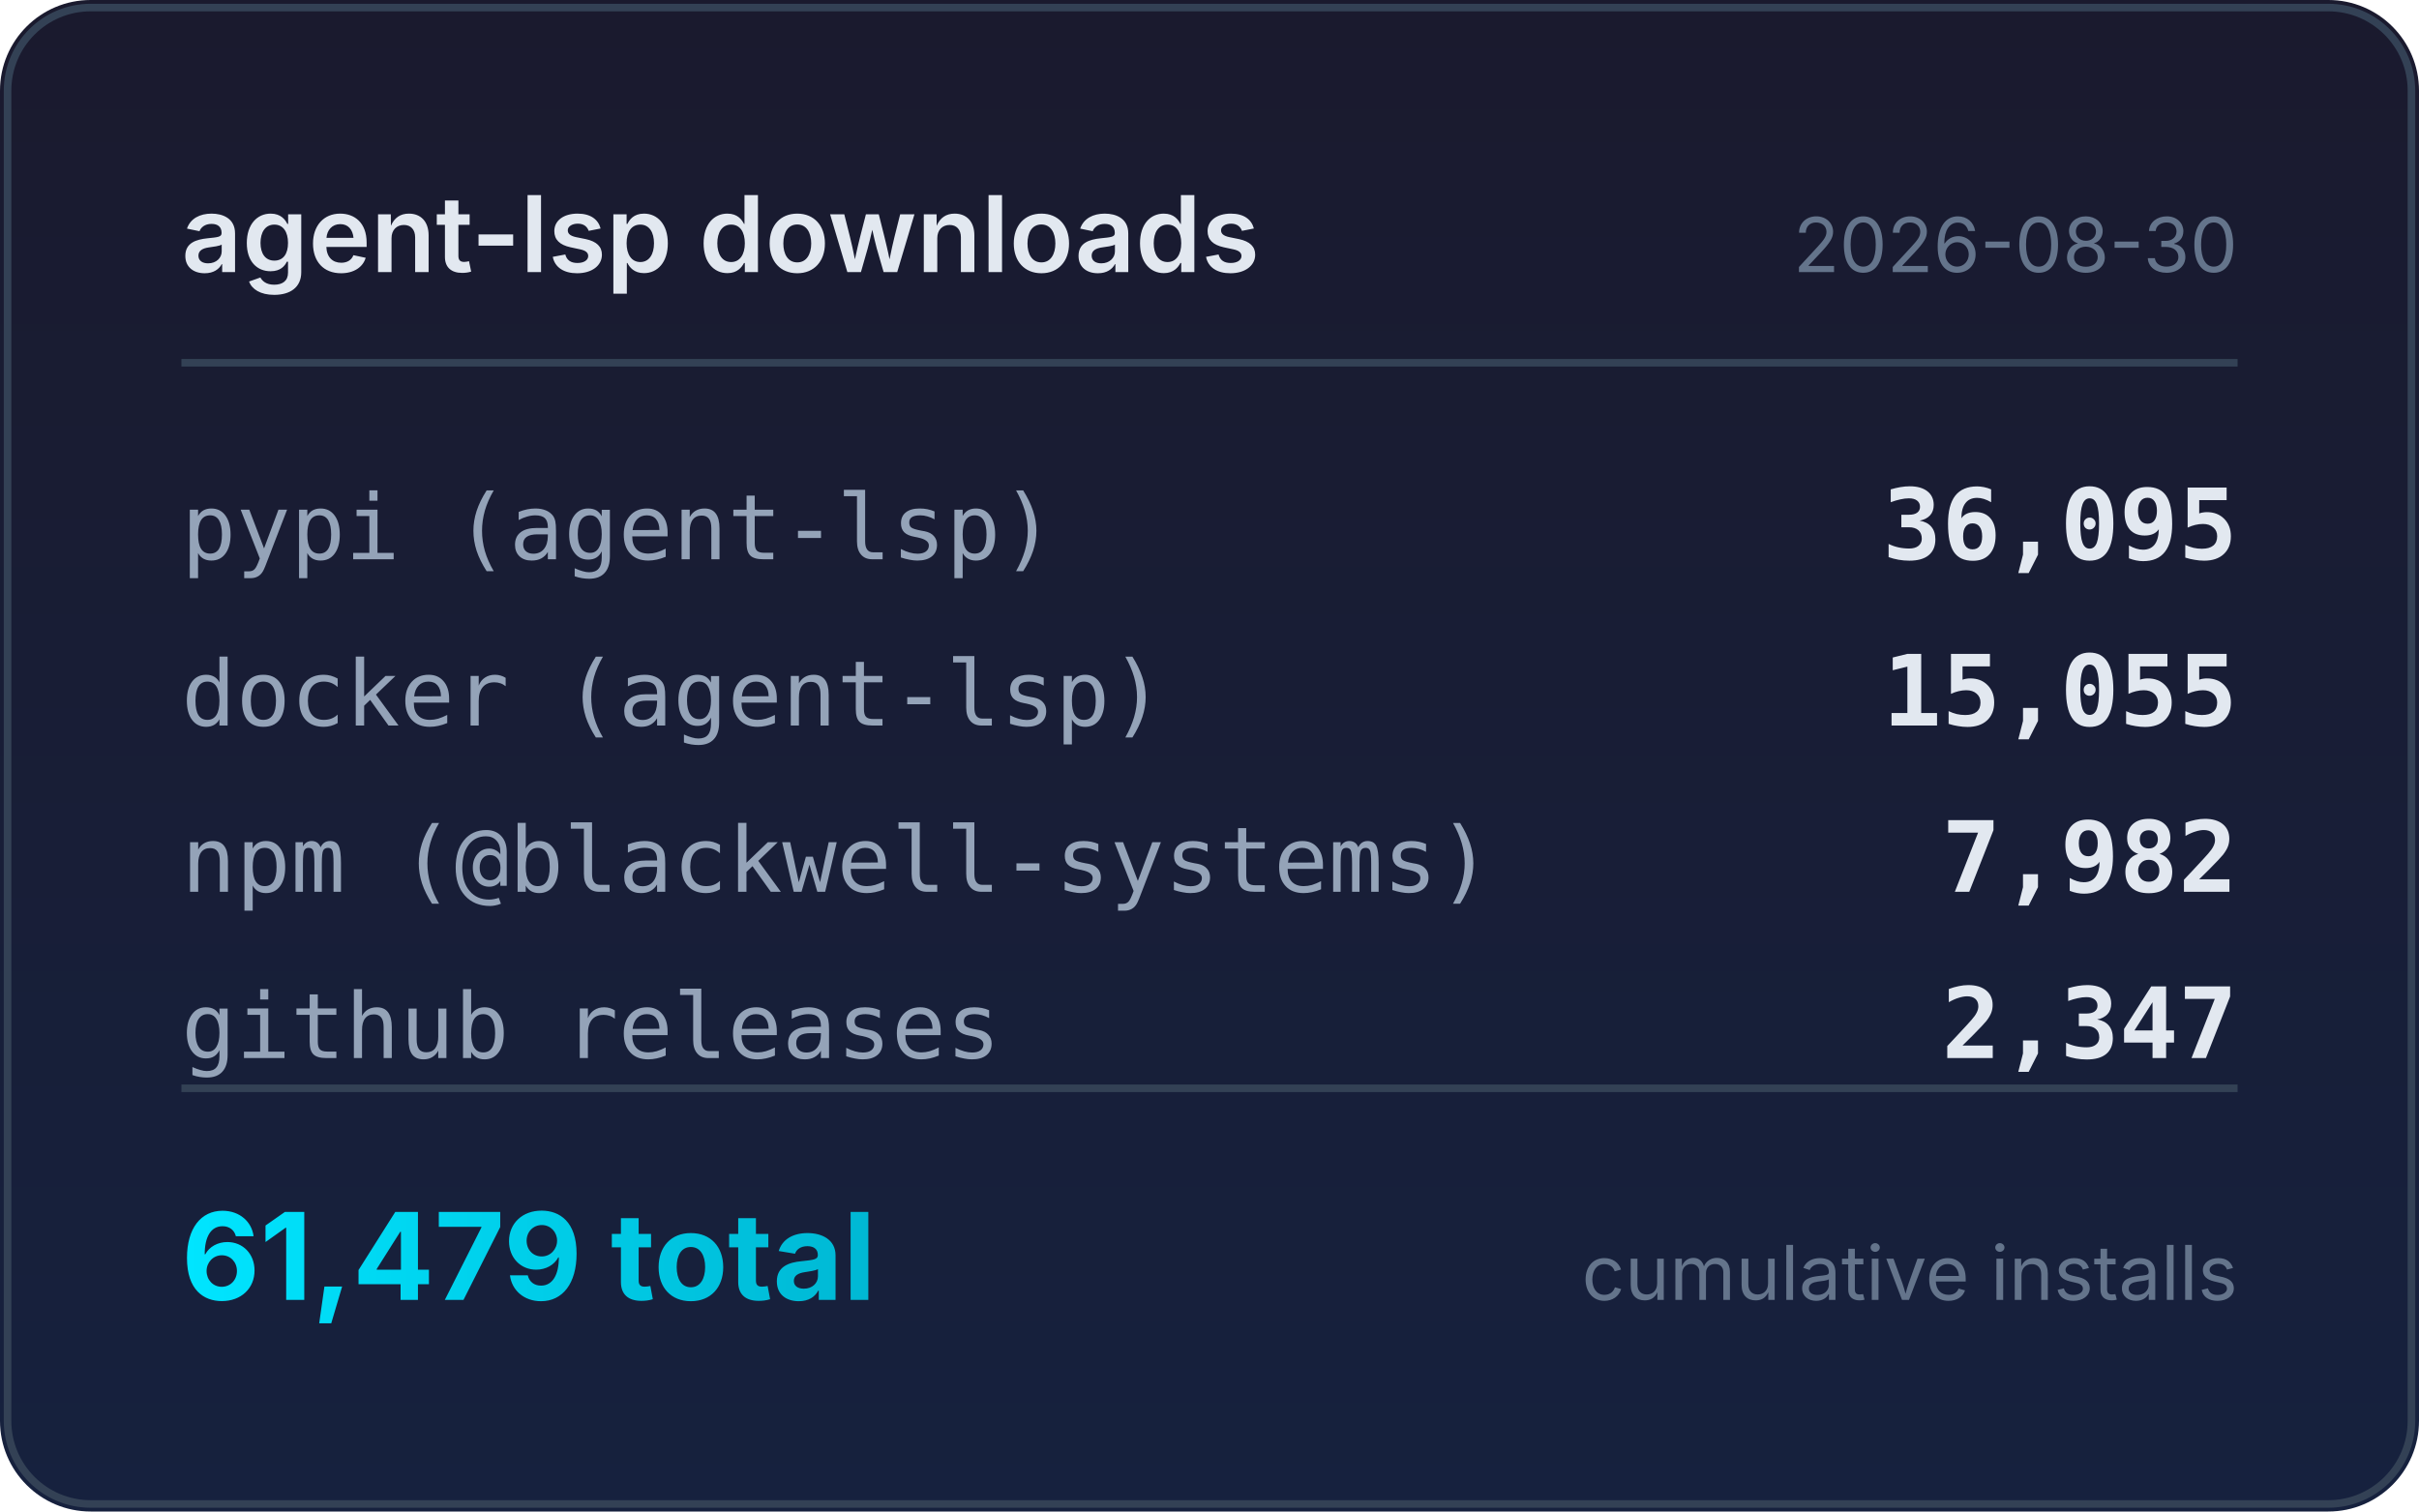
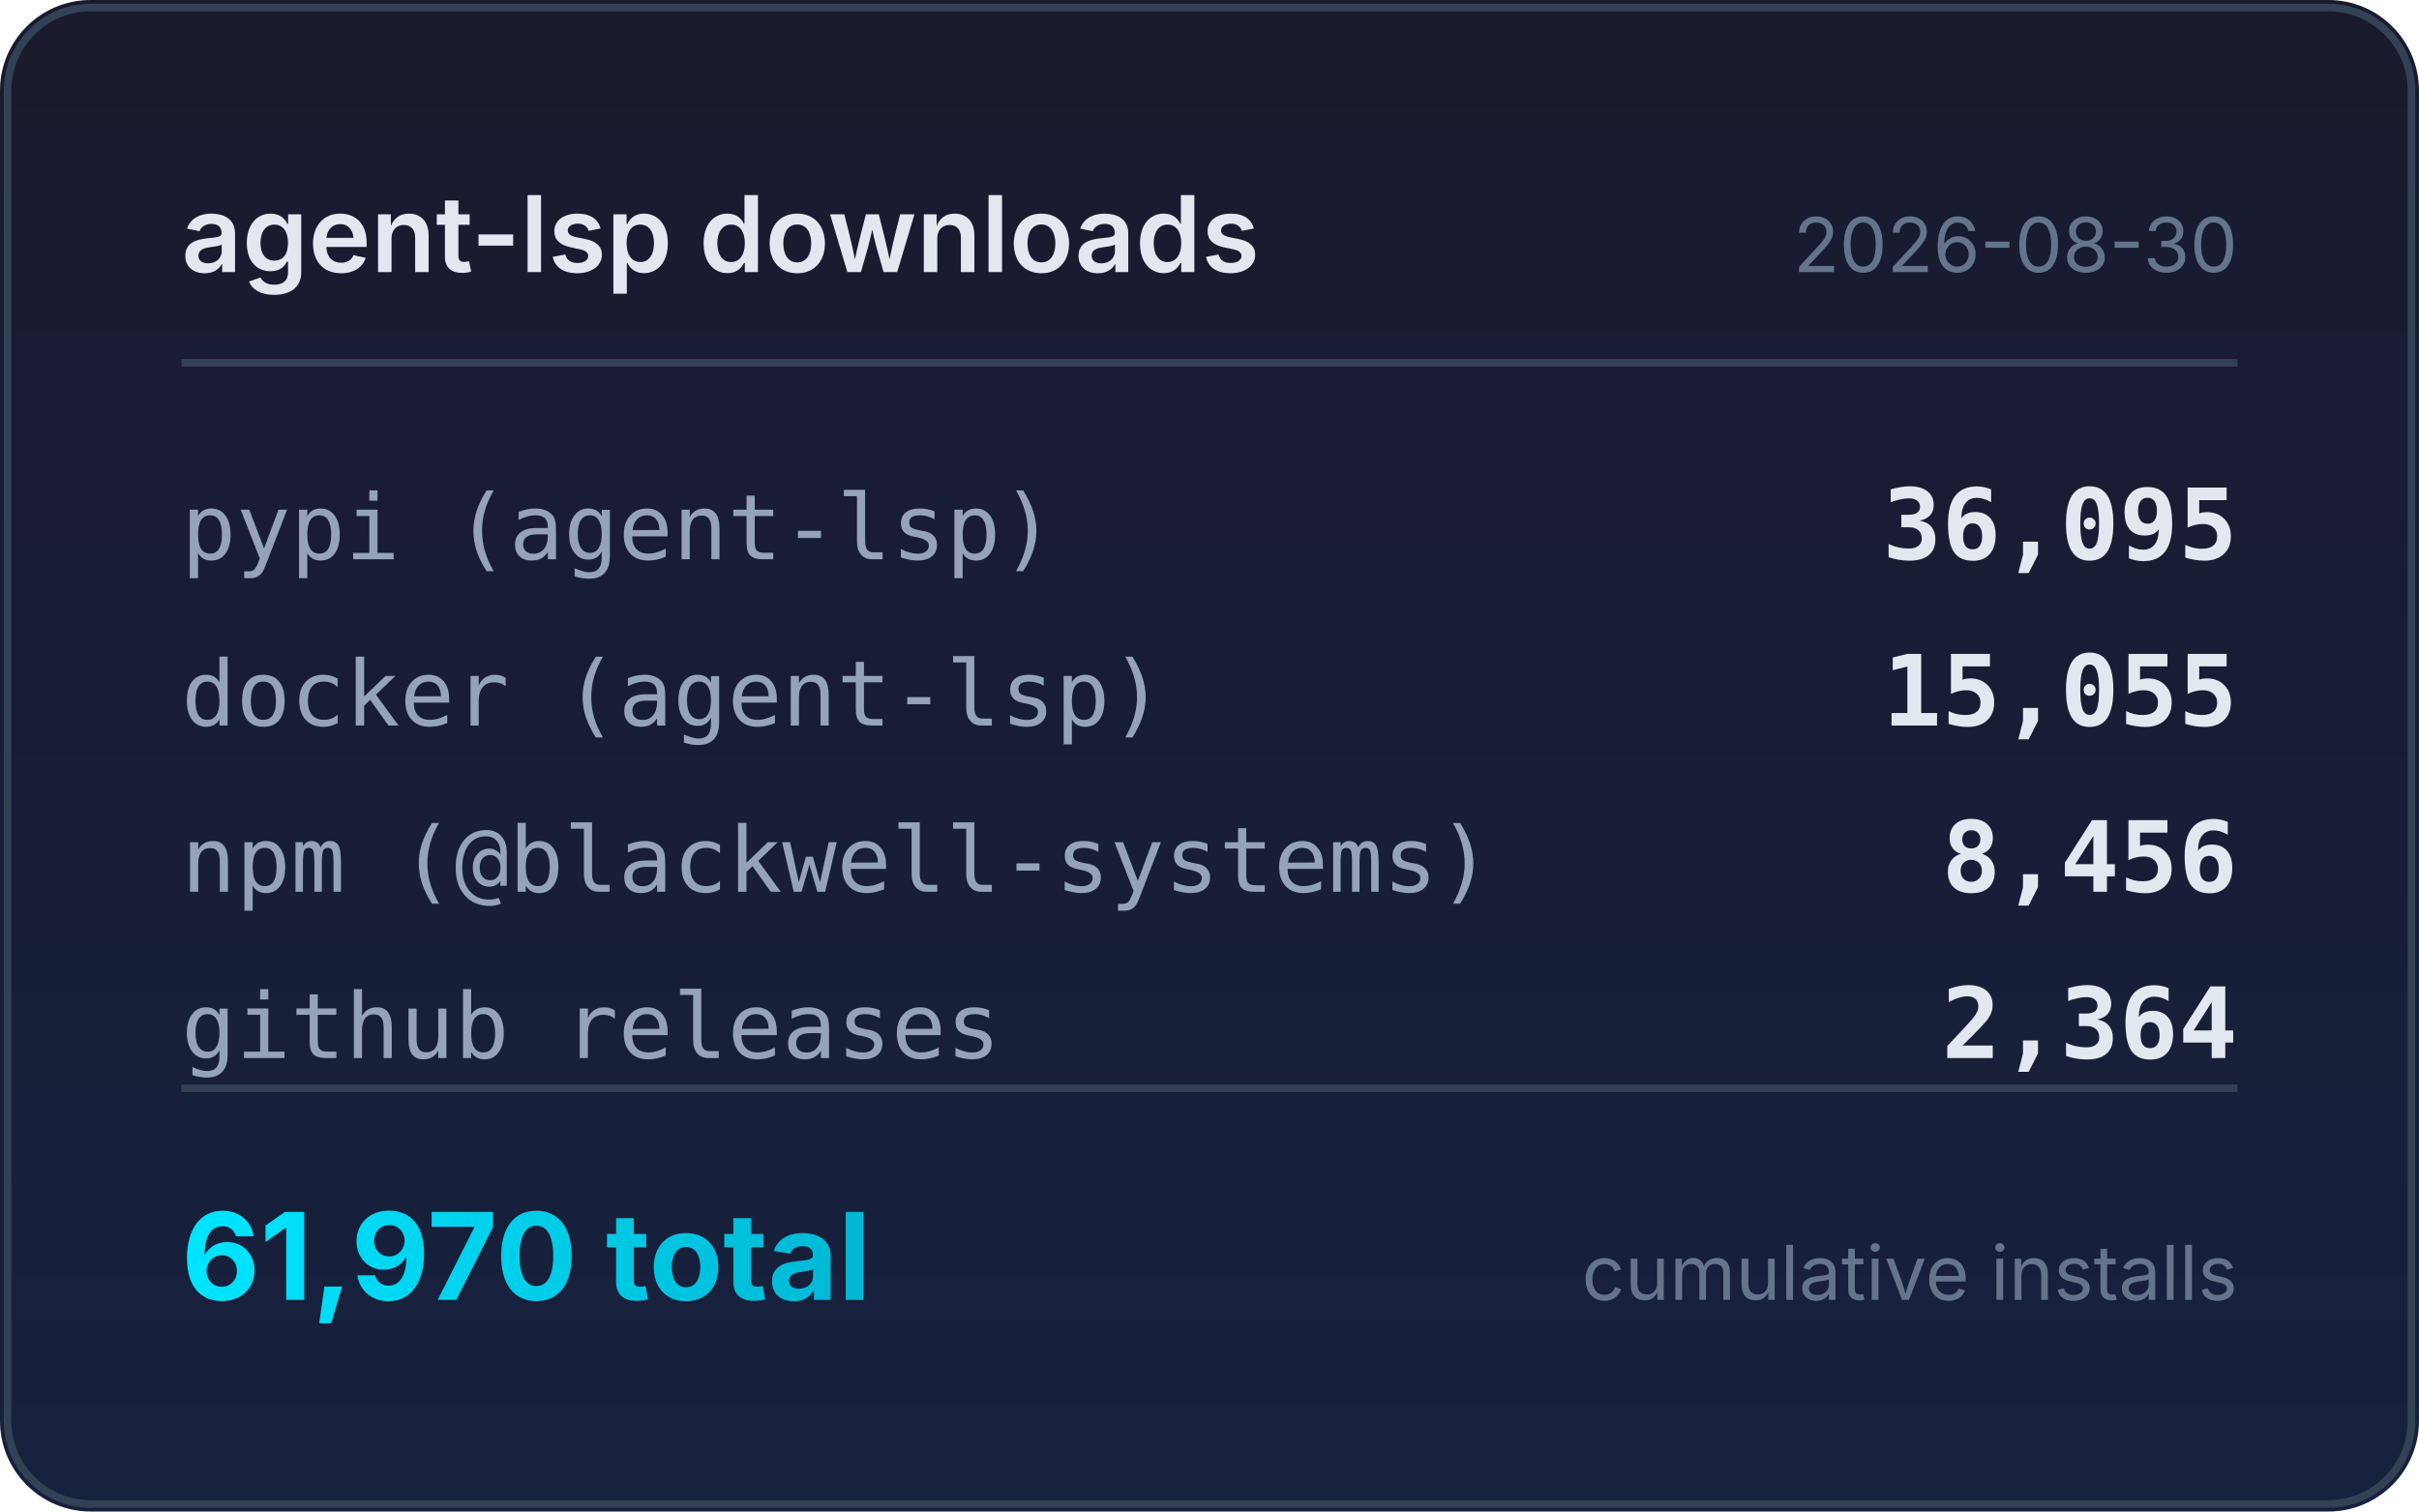
<svg xmlns="http://www.w3.org/2000/svg" width="320" height="200" viewBox="0 0 320 200">
  <defs>
    <linearGradient id="bg" x1="0" y1="0" x2="0" y2="1">
      <stop offset="0%" stop-color="#1a1a2e" />
      <stop offset="100%" stop-color="#16213e" />
    </linearGradient>
    <linearGradient id="accent" x1="0" y1="0" x2="1" y2="0">
      <stop offset="0%" stop-color="#00e5ff" />
      <stop offset="100%" stop-color="#00b8d4" />
    </linearGradient>
  </defs>
  <rect width="320" height="200" rx="12" fill="url(#bg)" />
  <rect x="1" y="1" width="318" height="198" rx="11" fill="none" stroke="#334155" stroke-width="1" />
  <text x="24" y="36" fill="#e2e8f0" font-family="system-ui,-apple-system,sans-serif" font-size="14" font-weight="600">agent-lsp downloads</text>
  <text x="296" y="36" fill="#64748b" font-family="system-ui,-apple-system,sans-serif" font-size="10" text-anchor="end">2026-08-30</text>
  <line x1="24" y1="48" x2="296" y2="48" stroke="#334155" stroke-width="1" />
  <text x="24" y="74" fill="#94a3b8" font-family="ui-monospace,monospace" font-size="12">pypi (agent-lsp)</text>
  <text x="296" y="74" fill="#e2e8f0" font-family="ui-monospace,monospace" font-size="13" font-weight="600" text-anchor="end">36,095</text>
  <text x="24" y="96" fill="#94a3b8" font-family="ui-monospace,monospace" font-size="12">docker (agent-lsp)</text>
  <text x="296" y="96" fill="#e2e8f0" font-family="ui-monospace,monospace" font-size="13" font-weight="600" text-anchor="end">15,055</text>
  <text x="24" y="118" fill="#94a3b8" font-family="ui-monospace,monospace" font-size="12">npm (@blackwell-systems)</text>
-   <text x="296" y="118" fill="#e2e8f0" font-family="ui-monospace,monospace" font-size="13" font-weight="600" text-anchor="end">7,982</text>
+   <text x="296" y="118" fill="#e2e8f0" font-family="ui-monospace,monospace" font-size="13" font-weight="600" text-anchor="end">8,456</text>
  <text x="24" y="140" fill="#94a3b8" font-family="ui-monospace,monospace" font-size="12">github releases</text>
-   <text x="296" y="140" fill="#e2e8f0" font-family="ui-monospace,monospace" font-size="13" font-weight="600" text-anchor="end">2,347</text>
+   <text x="296" y="140" fill="#e2e8f0" font-family="ui-monospace,monospace" font-size="13" font-weight="600" text-anchor="end">2,364</text>
  <line x1="24" y1="144" x2="296" y2="144" stroke="#334155" stroke-width="1" />
-   <text x="24" y="172" fill="url(#accent)" font-family="system-ui,-apple-system,sans-serif" font-size="16" font-weight="700">61,479 total</text>
+   <text x="24" y="172" fill="url(#accent)" font-family="system-ui,-apple-system,sans-serif" font-size="16" font-weight="700">61,970 total</text>
  <text x="296" y="172" fill="#64748b" font-family="system-ui,-apple-system,sans-serif" font-size="10" text-anchor="end">cumulative installs</text>
</svg>
